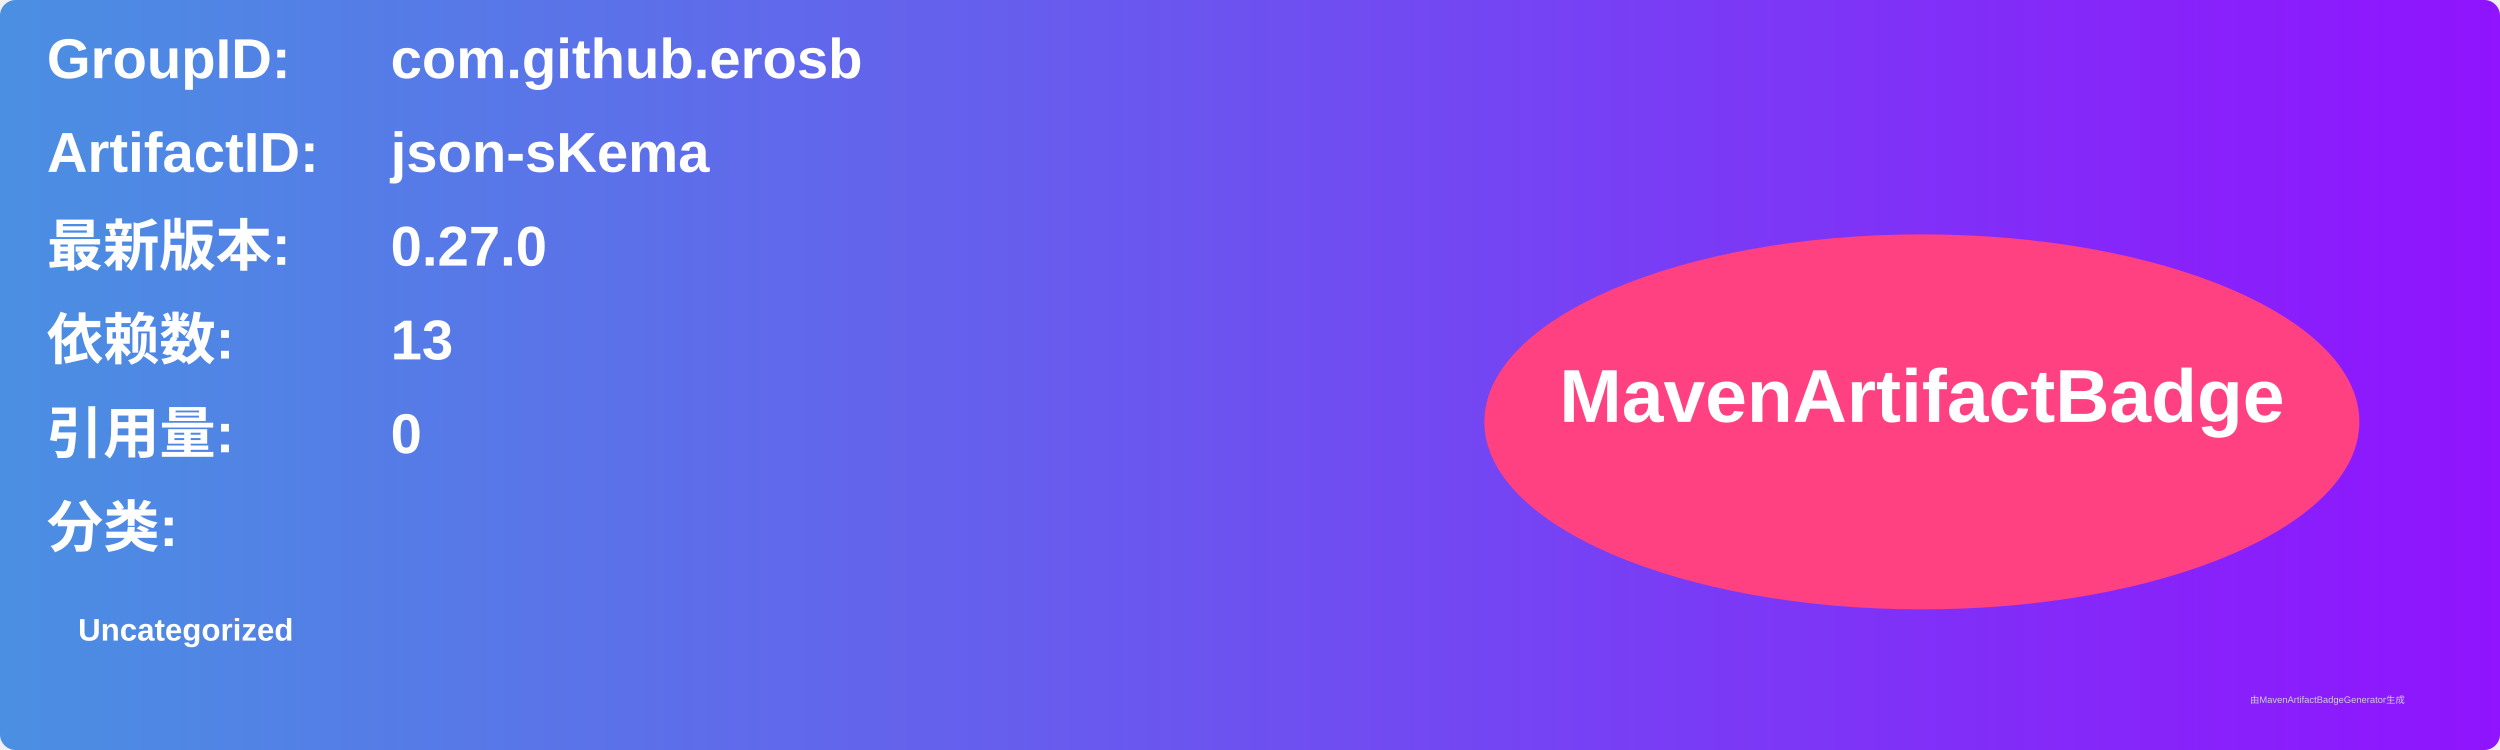
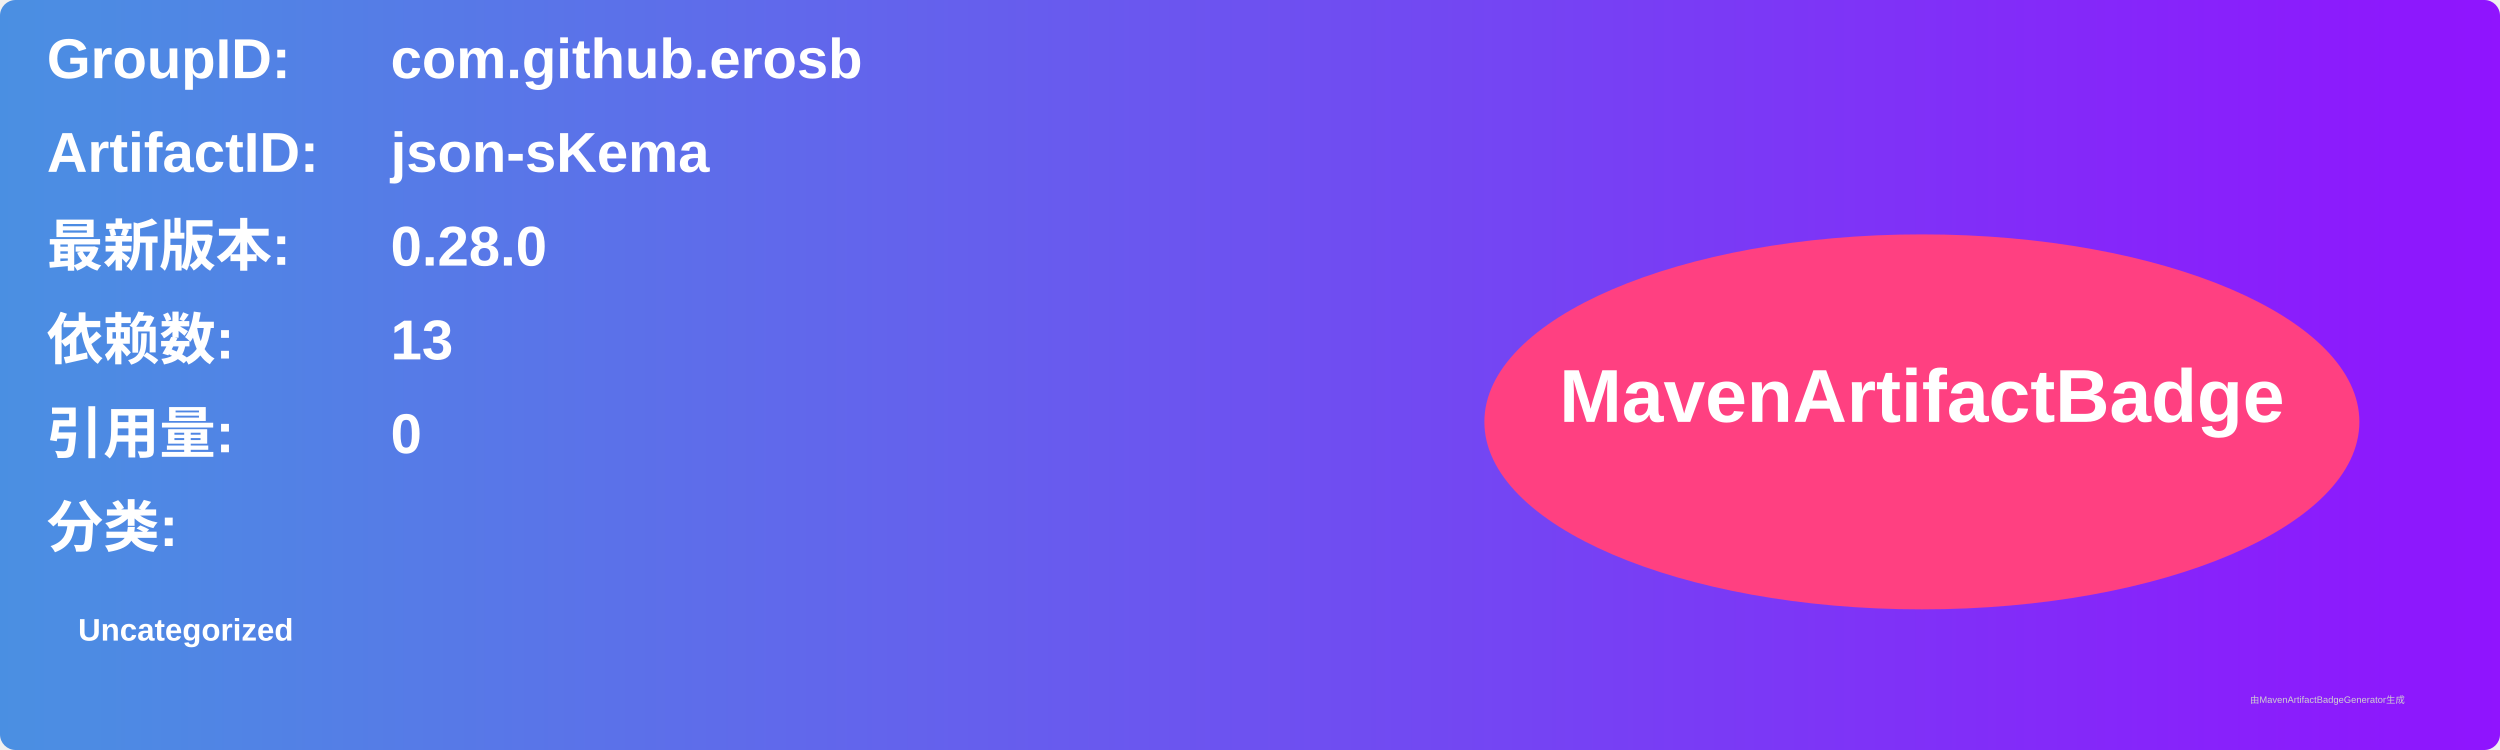
<svg xmlns="http://www.w3.org/2000/svg" width="800" height="240" viewBox="0 0 800 240">
  <linearGradient id="grad" x1="0%" y1="0%" x2="100%" y2="0%">
    <stop offset="0%" stop-color="#4a90e2" />
    <stop offset="100%" stop-color="#9013fe" />
  </linearGradient>
  <rect width="100%" height="100%" rx="5" ry="5" fill="url(#grad)" />
  <g transform="translate(15, 15)">
    <text x="0" y="10" font-family="Arial" font-size="18" fill="white" font-weight="bold" width="260">GroupID:</text>
    <text x="110" y="10" font-family="Arial" font-size="18" fill="white" font-weight="bold" width="460">com.github.erosb</text>
    <text x="0" y="40" font-family="Arial" font-size="18" fill="white" font-weight="bold" width="260">ArtifactID:</text>
    <text x="110" y="40" font-family="Arial" font-size="18" fill="white" font-weight="bold" width="460">json-sKema</text>
    <text x="0" y="70" font-family="Arial" font-size="18" fill="white" font-weight="bold">最新版本:</text>
    <text x="110" y="70" font-family="Arial" font-size="18" fill="white" font-weight="bold">
-       <tspan font-weight="bold">0.27.0</tspan>
+       <tspan font-weight="bold">0.28.0</tspan>
    </text>
    <text x="0" y="100" font-family="Arial" font-size="18" fill="white" font-weight="bold">依赖数: </text>
    <text x="110" y="100" font-family="Arial" font-size="18" fill="white">
      <tspan font-weight="bold">13</tspan>
    </text>
    <text x="0" y="130" font-family="Arial" font-size="18" fill="white" font-weight="bold">引用量: </text>
    <text x="110" y="130" font-family="Arial" font-size="18" fill="white">
      <tspan font-weight="bold">0</tspan>
    </text>
    <text x="0" y="160" font-family="Arial" font-size="18" fill="white" font-weight="bold">分类:</text>
    <text x="10" y="190" font-family="Arial" font-size="10" fill="white">
      <tspan font-weight="bold">Uncategorized</tspan>
    </text>
    <ellipse cx="600" cy="120" rx="140" ry="60" fill="#ff4081" />
    <text x="600" y="120" text-anchor="middle" font-family="Arial" font-size="24" fill="white" font-weight="bold">MavenArtifactBadge</text>
  </g>
  <text x="720" y="225" font-family="Arial" font-size="3" fill="#d0d0d0">由MavenArtifactBadgeGenerator生成</text>
</svg>
